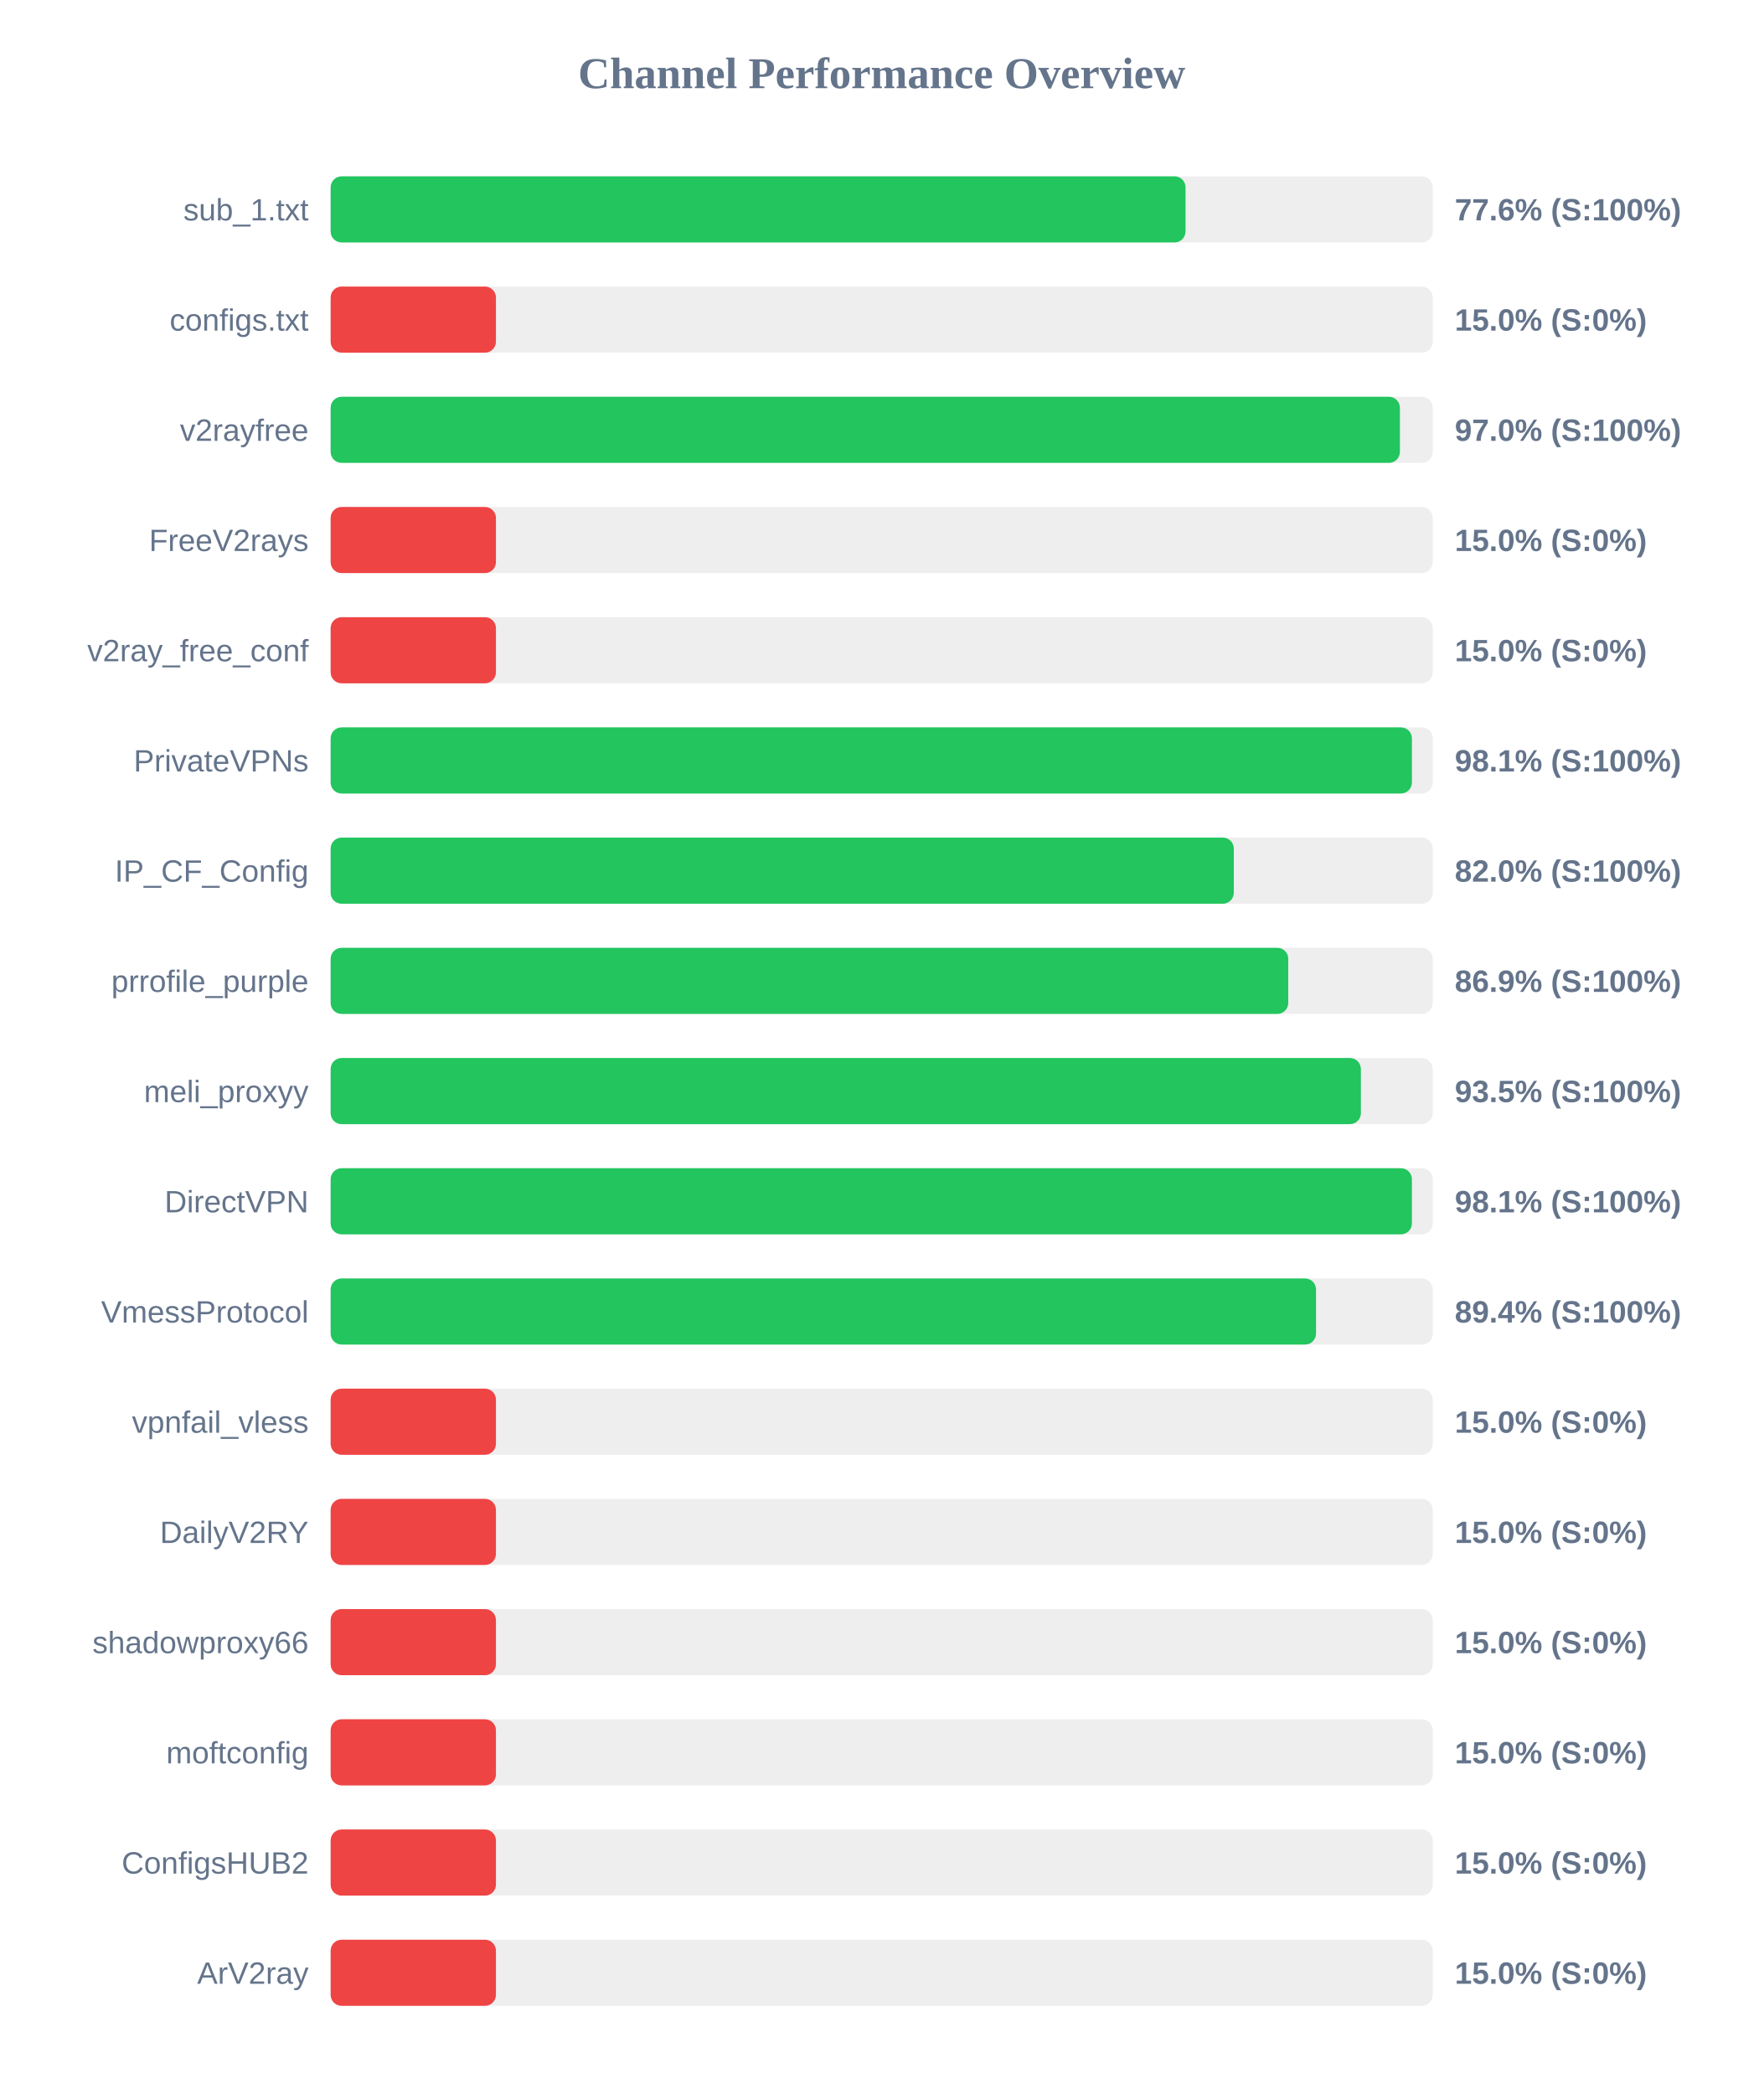
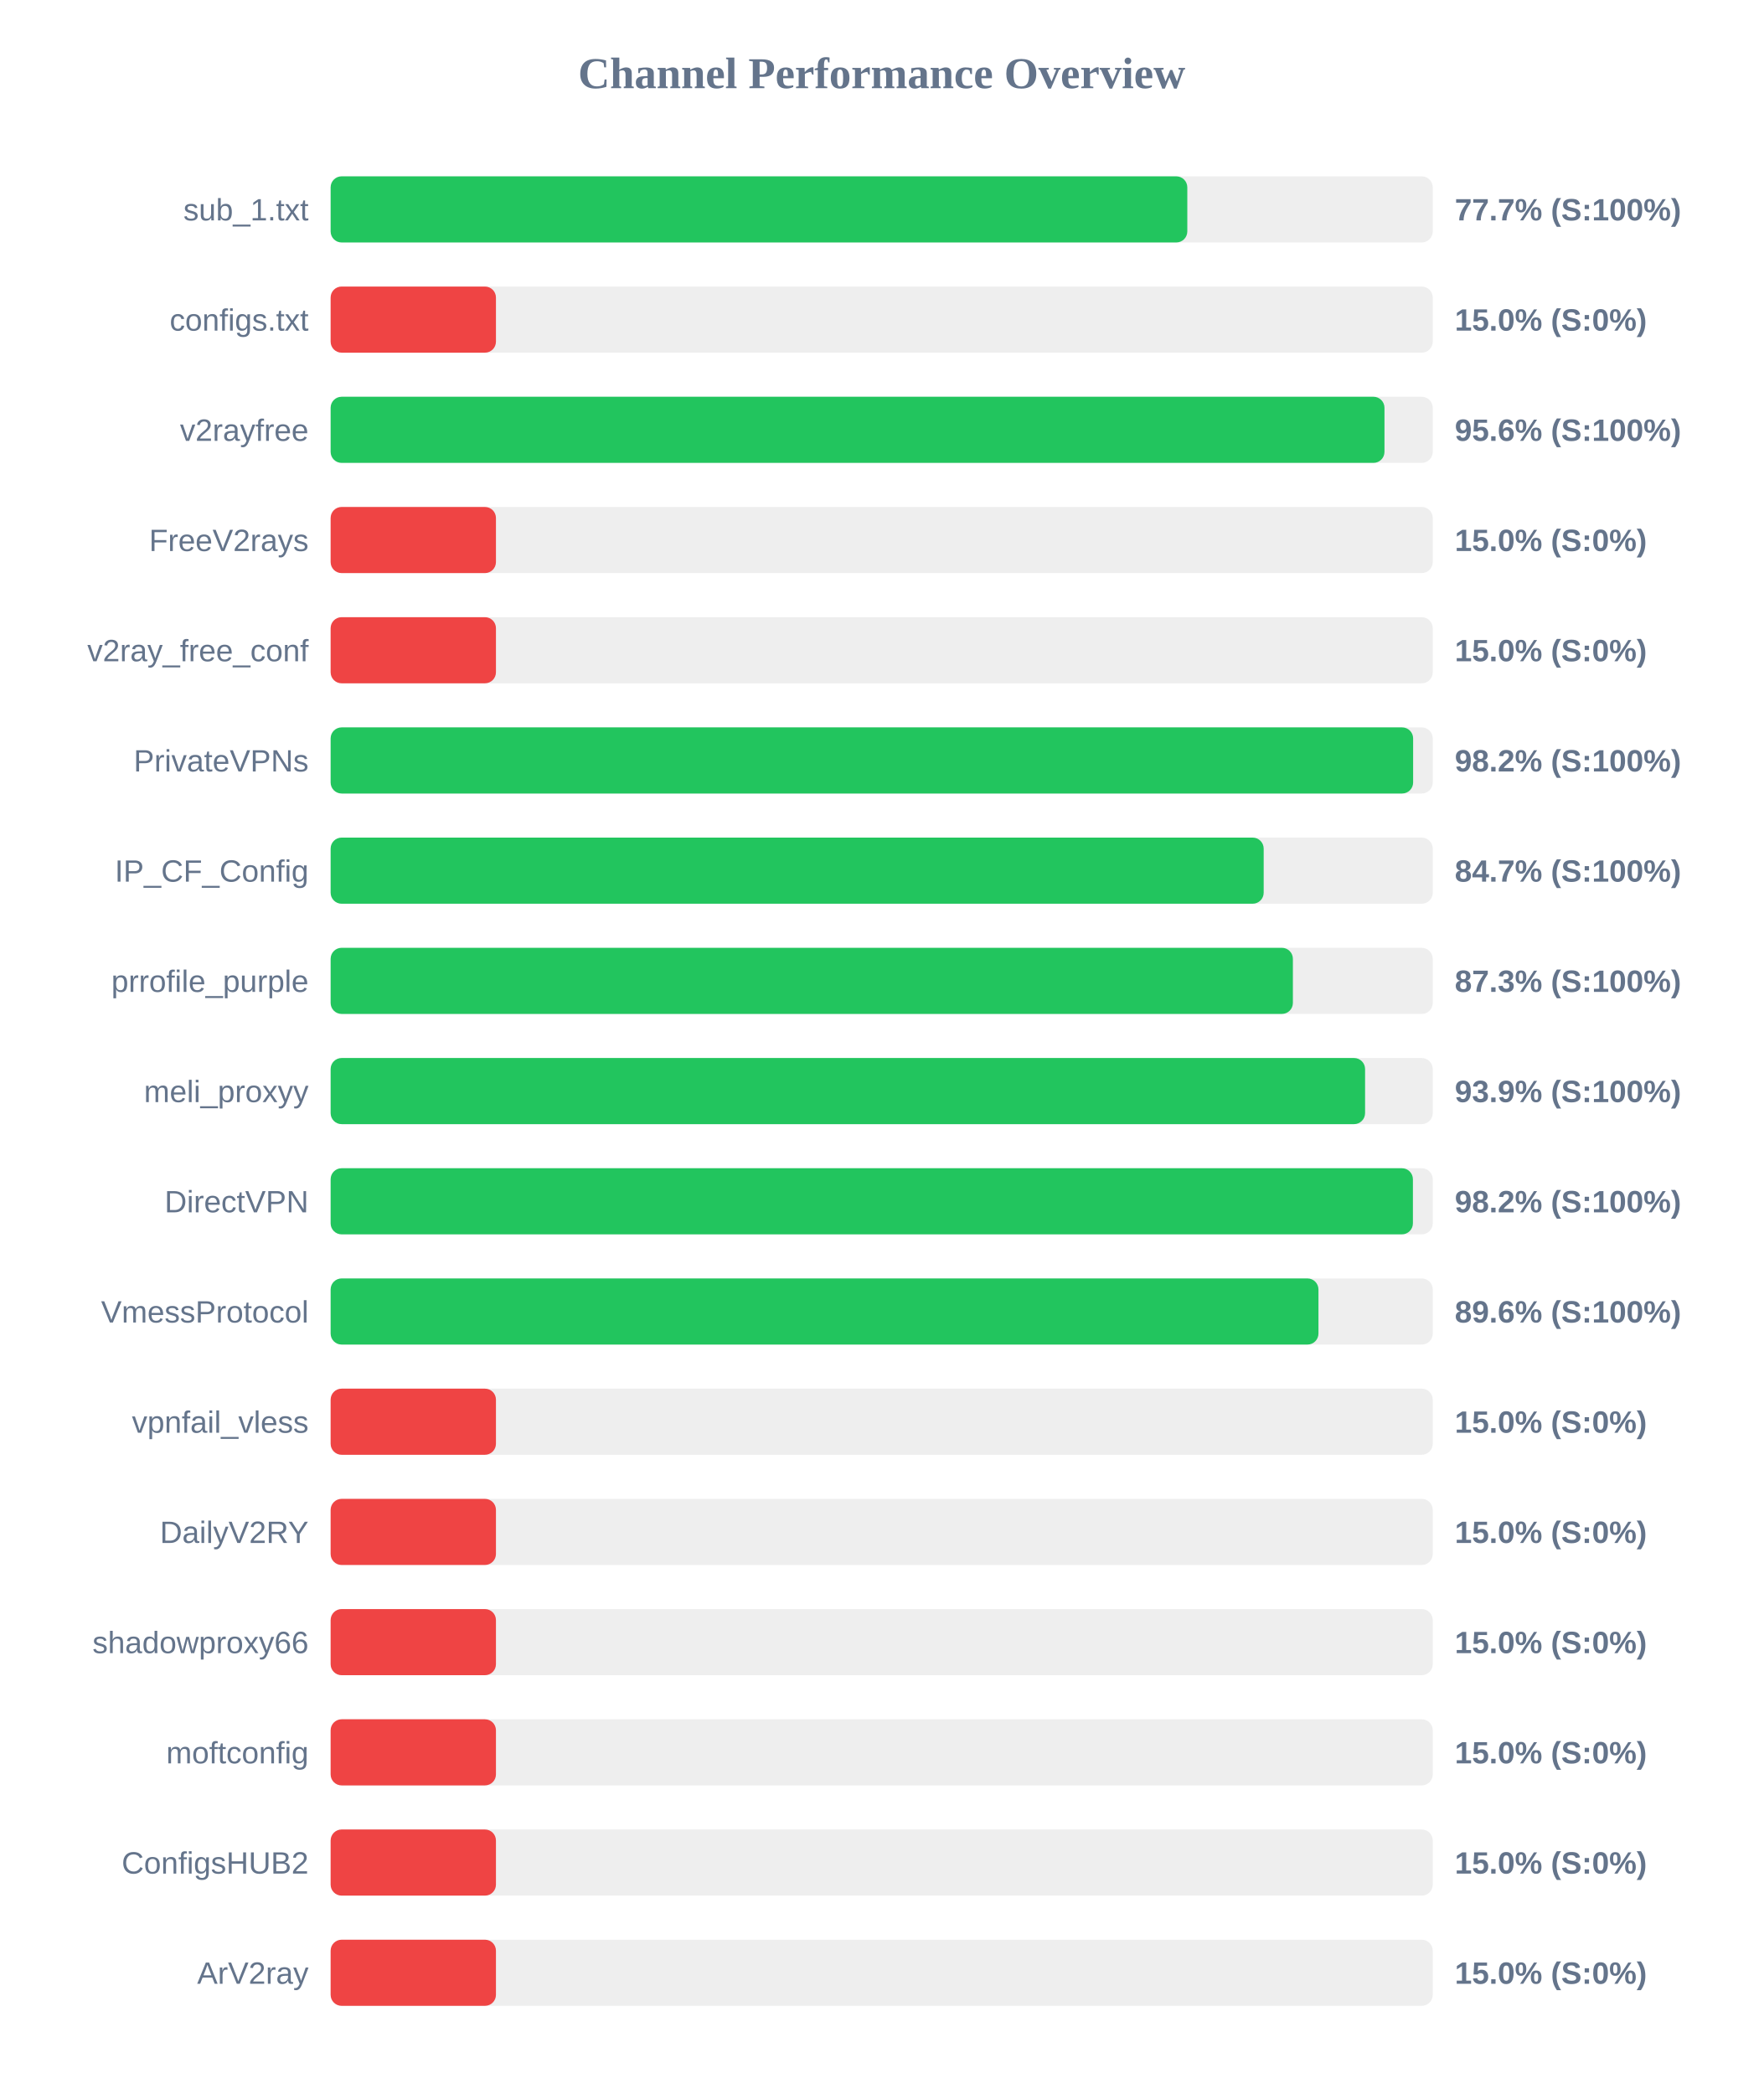
<svg xmlns="http://www.w3.org/2000/svg" width="800" height="950" version="1.1">
  <style>
        .row { font: 14px Arial; fill: #64748b; }
        .score { font: bold 14px Arial; fill: #64748b; }
    </style>
  <text x="400" y="40" text-anchor="middle" font-size="20px" font-weight="bold" fill="#64748b">Channel Performance Overview</text>
  <rect x="150" y="80" width="500" height="30" fill="#eee" rx="5" />
-   <rect x="150" y="80" width="387.85" height="30" fill="#22c55e" rx="5" />
+   <rect x="150" y="80" width="388.65" height="30" fill="#22c55e" rx="5" />
  <text x="140" y="100" text-anchor="end" class="row">sub_1.txt</text>
-   <text x="660" y="100" text-anchor="start" class="score">77.6% (S:100%)</text>
+   <text x="660" y="100" text-anchor="start" class="score">77.7% (S:100%)</text>
  <rect x="150" y="130" width="500" height="30" fill="#eee" rx="5" />
  <rect x="150" y="130" width="75.0" height="30" fill="#ef4444" rx="5" />
  <text x="140" y="150" text-anchor="end" class="row">configs.txt</text>
  <text x="660" y="150" text-anchor="start" class="score">15.0% (S:0%)</text>
  <rect x="150" y="180" width="500" height="30" fill="#eee" rx="5" />
-   <rect x="150" y="180" width="485.1" height="30" fill="#22c55e" rx="5" />
+   <rect x="150" y="180" width="478.1" height="30" fill="#22c55e" rx="5" />
  <text x="140" y="200" text-anchor="end" class="row">v2rayfree</text>
-   <text x="660" y="200" text-anchor="start" class="score">97.0% (S:100%)</text>
+   <text x="660" y="200" text-anchor="start" class="score">95.6% (S:100%)</text>
  <rect x="150" y="230" width="500" height="30" fill="#eee" rx="5" />
  <rect x="150" y="230" width="75.0" height="30" fill="#ef4444" rx="5" />
  <text x="140" y="250" text-anchor="end" class="row">FreeV2rays</text>
  <text x="660" y="250" text-anchor="start" class="score">15.0% (S:0%)</text>
  <rect x="150" y="280" width="500" height="30" fill="#eee" rx="5" />
  <rect x="150" y="280" width="75.0" height="30" fill="#ef4444" rx="5" />
  <text x="140" y="300" text-anchor="end" class="row">v2ray_free_conf</text>
  <text x="660" y="300" text-anchor="start" class="score">15.0% (S:0%)</text>
  <rect x="150" y="330" width="500" height="30" fill="#eee" rx="5" />
-   <rect x="150" y="330" width="490.55" height="30" fill="#22c55e" rx="5" />
+   <rect x="150" y="330" width="491.1" height="30" fill="#22c55e" rx="5" />
  <text x="140" y="350" text-anchor="end" class="row">PrivateVPNs</text>
-   <text x="660" y="350" text-anchor="start" class="score">98.1% (S:100%)</text>
+   <text x="660" y="350" text-anchor="start" class="score">98.2% (S:100%)</text>
  <rect x="150" y="380" width="500" height="30" fill="#eee" rx="5" />
-   <rect x="150" y="380" width="409.75" height="30" fill="#22c55e" rx="5" />
+   <rect x="150" y="380" width="423.3" height="30" fill="#22c55e" rx="5" />
  <text x="140" y="400" text-anchor="end" class="row">IP_CF_Config</text>
-   <text x="660" y="400" text-anchor="start" class="score">82.0% (S:100%)</text>
+   <text x="660" y="400" text-anchor="start" class="score">84.7% (S:100%)</text>
  <rect x="150" y="430" width="500" height="30" fill="#eee" rx="5" />
-   <rect x="150" y="430" width="434.45" height="30" fill="#22c55e" rx="5" />
+   <rect x="150" y="430" width="436.55" height="30" fill="#22c55e" rx="5" />
  <text x="140" y="450" text-anchor="end" class="row">prrofile_purple</text>
-   <text x="660" y="450" text-anchor="start" class="score">86.9% (S:100%)</text>
+   <text x="660" y="450" text-anchor="start" class="score">87.3% (S:100%)</text>
  <rect x="150" y="480" width="500" height="30" fill="#eee" rx="5" />
-   <rect x="150" y="480" width="467.4" height="30" fill="#22c55e" rx="5" />
+   <rect x="150" y="480" width="469.3" height="30" fill="#22c55e" rx="5" />
  <text x="140" y="500" text-anchor="end" class="row">meli_proxyy</text>
-   <text x="660" y="500" text-anchor="start" class="score">93.5% (S:100%)</text>
+   <text x="660" y="500" text-anchor="start" class="score">93.9% (S:100%)</text>
  <rect x="150" y="530" width="500" height="30" fill="#eee" rx="5" />
-   <rect x="150" y="530" width="490.55" height="30" fill="#22c55e" rx="5" />
+   <rect x="150" y="530" width="491.0" height="30" fill="#22c55e" rx="5" />
  <text x="140" y="550" text-anchor="end" class="row">DirectVPN</text>
-   <text x="660" y="550" text-anchor="start" class="score">98.1% (S:100%)</text>
+   <text x="660" y="550" text-anchor="start" class="score">98.2% (S:100%)</text>
  <rect x="150" y="580" width="500" height="30" fill="#eee" rx="5" />
-   <rect x="150" y="580" width="447.05" height="30" fill="#22c55e" rx="5" />
+   <rect x="150" y="580" width="448.15" height="30" fill="#22c55e" rx="5" />
  <text x="140" y="600" text-anchor="end" class="row">VmessProtocol</text>
-   <text x="660" y="600" text-anchor="start" class="score">89.4% (S:100%)</text>
+   <text x="660" y="600" text-anchor="start" class="score">89.6% (S:100%)</text>
  <rect x="150" y="630" width="500" height="30" fill="#eee" rx="5" />
  <rect x="150" y="630" width="75.0" height="30" fill="#ef4444" rx="5" />
  <text x="140" y="650" text-anchor="end" class="row">vpnfail_vless</text>
  <text x="660" y="650" text-anchor="start" class="score">15.0% (S:0%)</text>
  <rect x="150" y="680" width="500" height="30" fill="#eee" rx="5" />
  <rect x="150" y="680" width="75.0" height="30" fill="#ef4444" rx="5" />
  <text x="140" y="700" text-anchor="end" class="row">DailyV2RY</text>
  <text x="660" y="700" text-anchor="start" class="score">15.0% (S:0%)</text>
  <rect x="150" y="730" width="500" height="30" fill="#eee" rx="5" />
  <rect x="150" y="730" width="75.0" height="30" fill="#ef4444" rx="5" />
  <text x="140" y="750" text-anchor="end" class="row">shadowproxy66</text>
  <text x="660" y="750" text-anchor="start" class="score">15.0% (S:0%)</text>
  <rect x="150" y="780" width="500" height="30" fill="#eee" rx="5" />
  <rect x="150" y="780" width="75.0" height="30" fill="#ef4444" rx="5" />
  <text x="140" y="800" text-anchor="end" class="row">moftconfig</text>
  <text x="660" y="800" text-anchor="start" class="score">15.0% (S:0%)</text>
  <rect x="150" y="830" width="500" height="30" fill="#eee" rx="5" />
  <rect x="150" y="830" width="75.0" height="30" fill="#ef4444" rx="5" />
  <text x="140" y="850" text-anchor="end" class="row">ConfigsHUB2</text>
  <text x="660" y="850" text-anchor="start" class="score">15.0% (S:0%)</text>
  <rect x="150" y="880" width="500" height="30" fill="#eee" rx="5" />
  <rect x="150" y="880" width="75.0" height="30" fill="#ef4444" rx="5" />
  <text x="140" y="900" text-anchor="end" class="row">ArV2ray</text>
  <text x="660" y="900" text-anchor="start" class="score">15.0% (S:0%)</text>
</svg>
